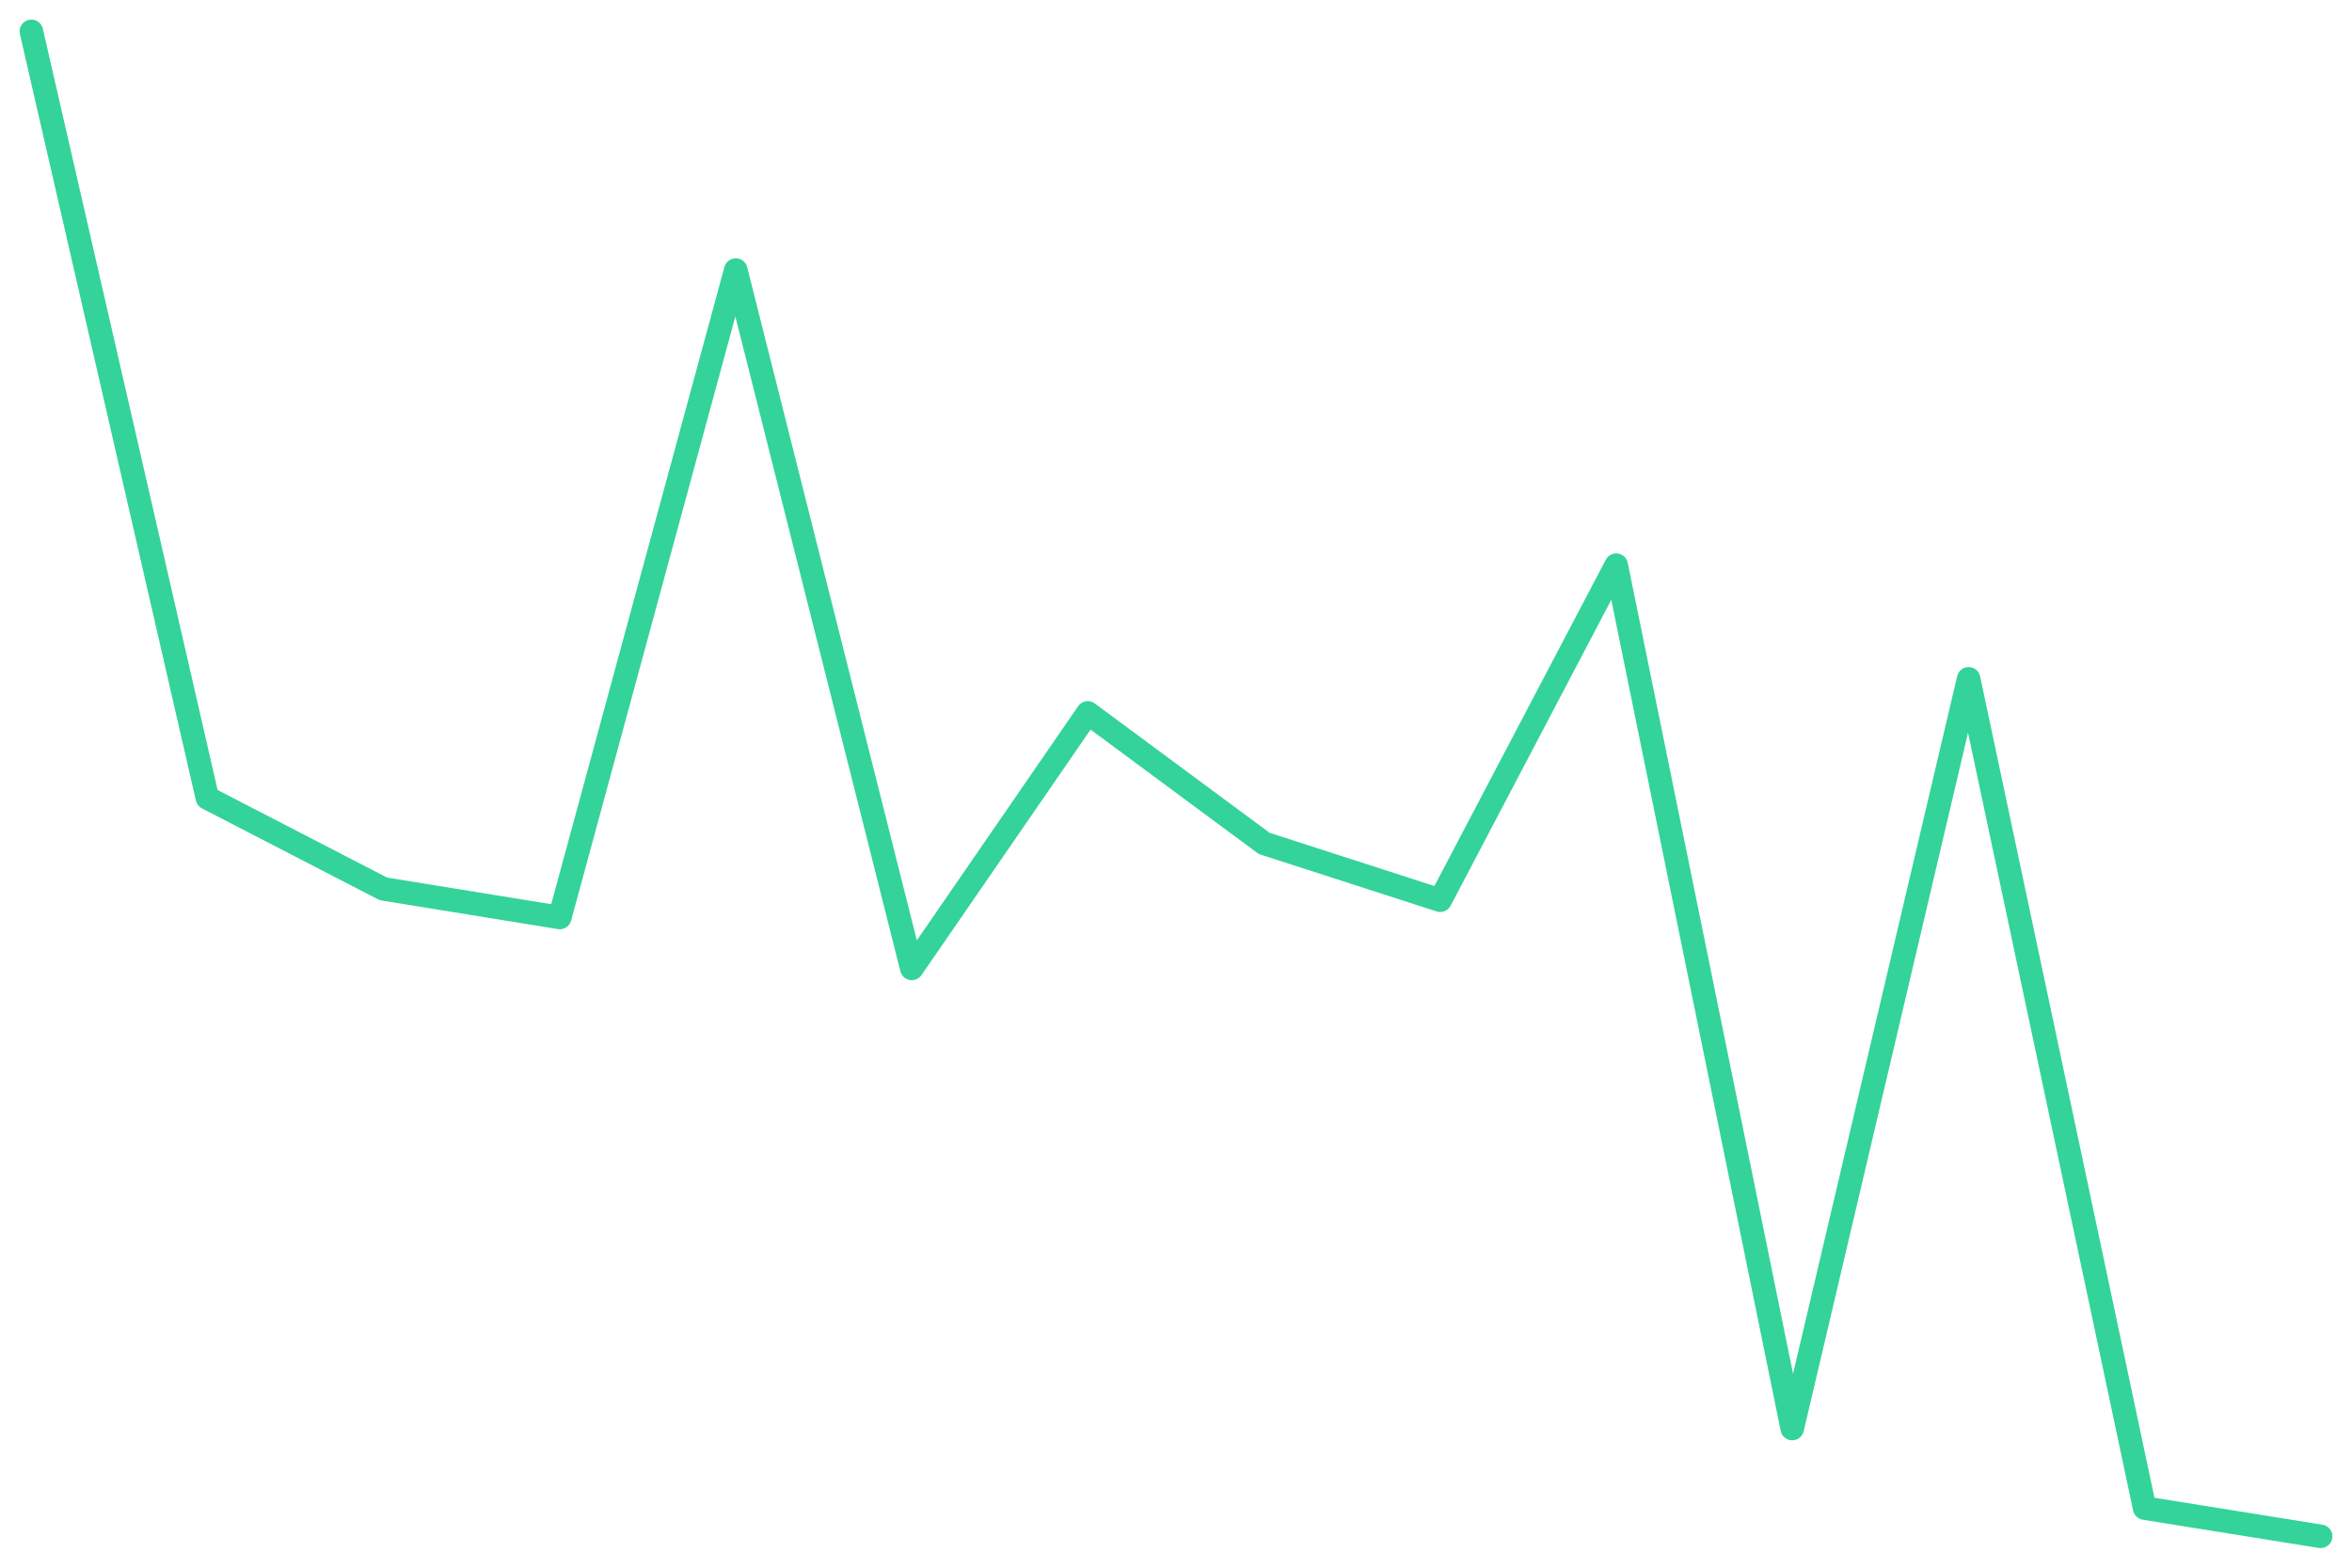
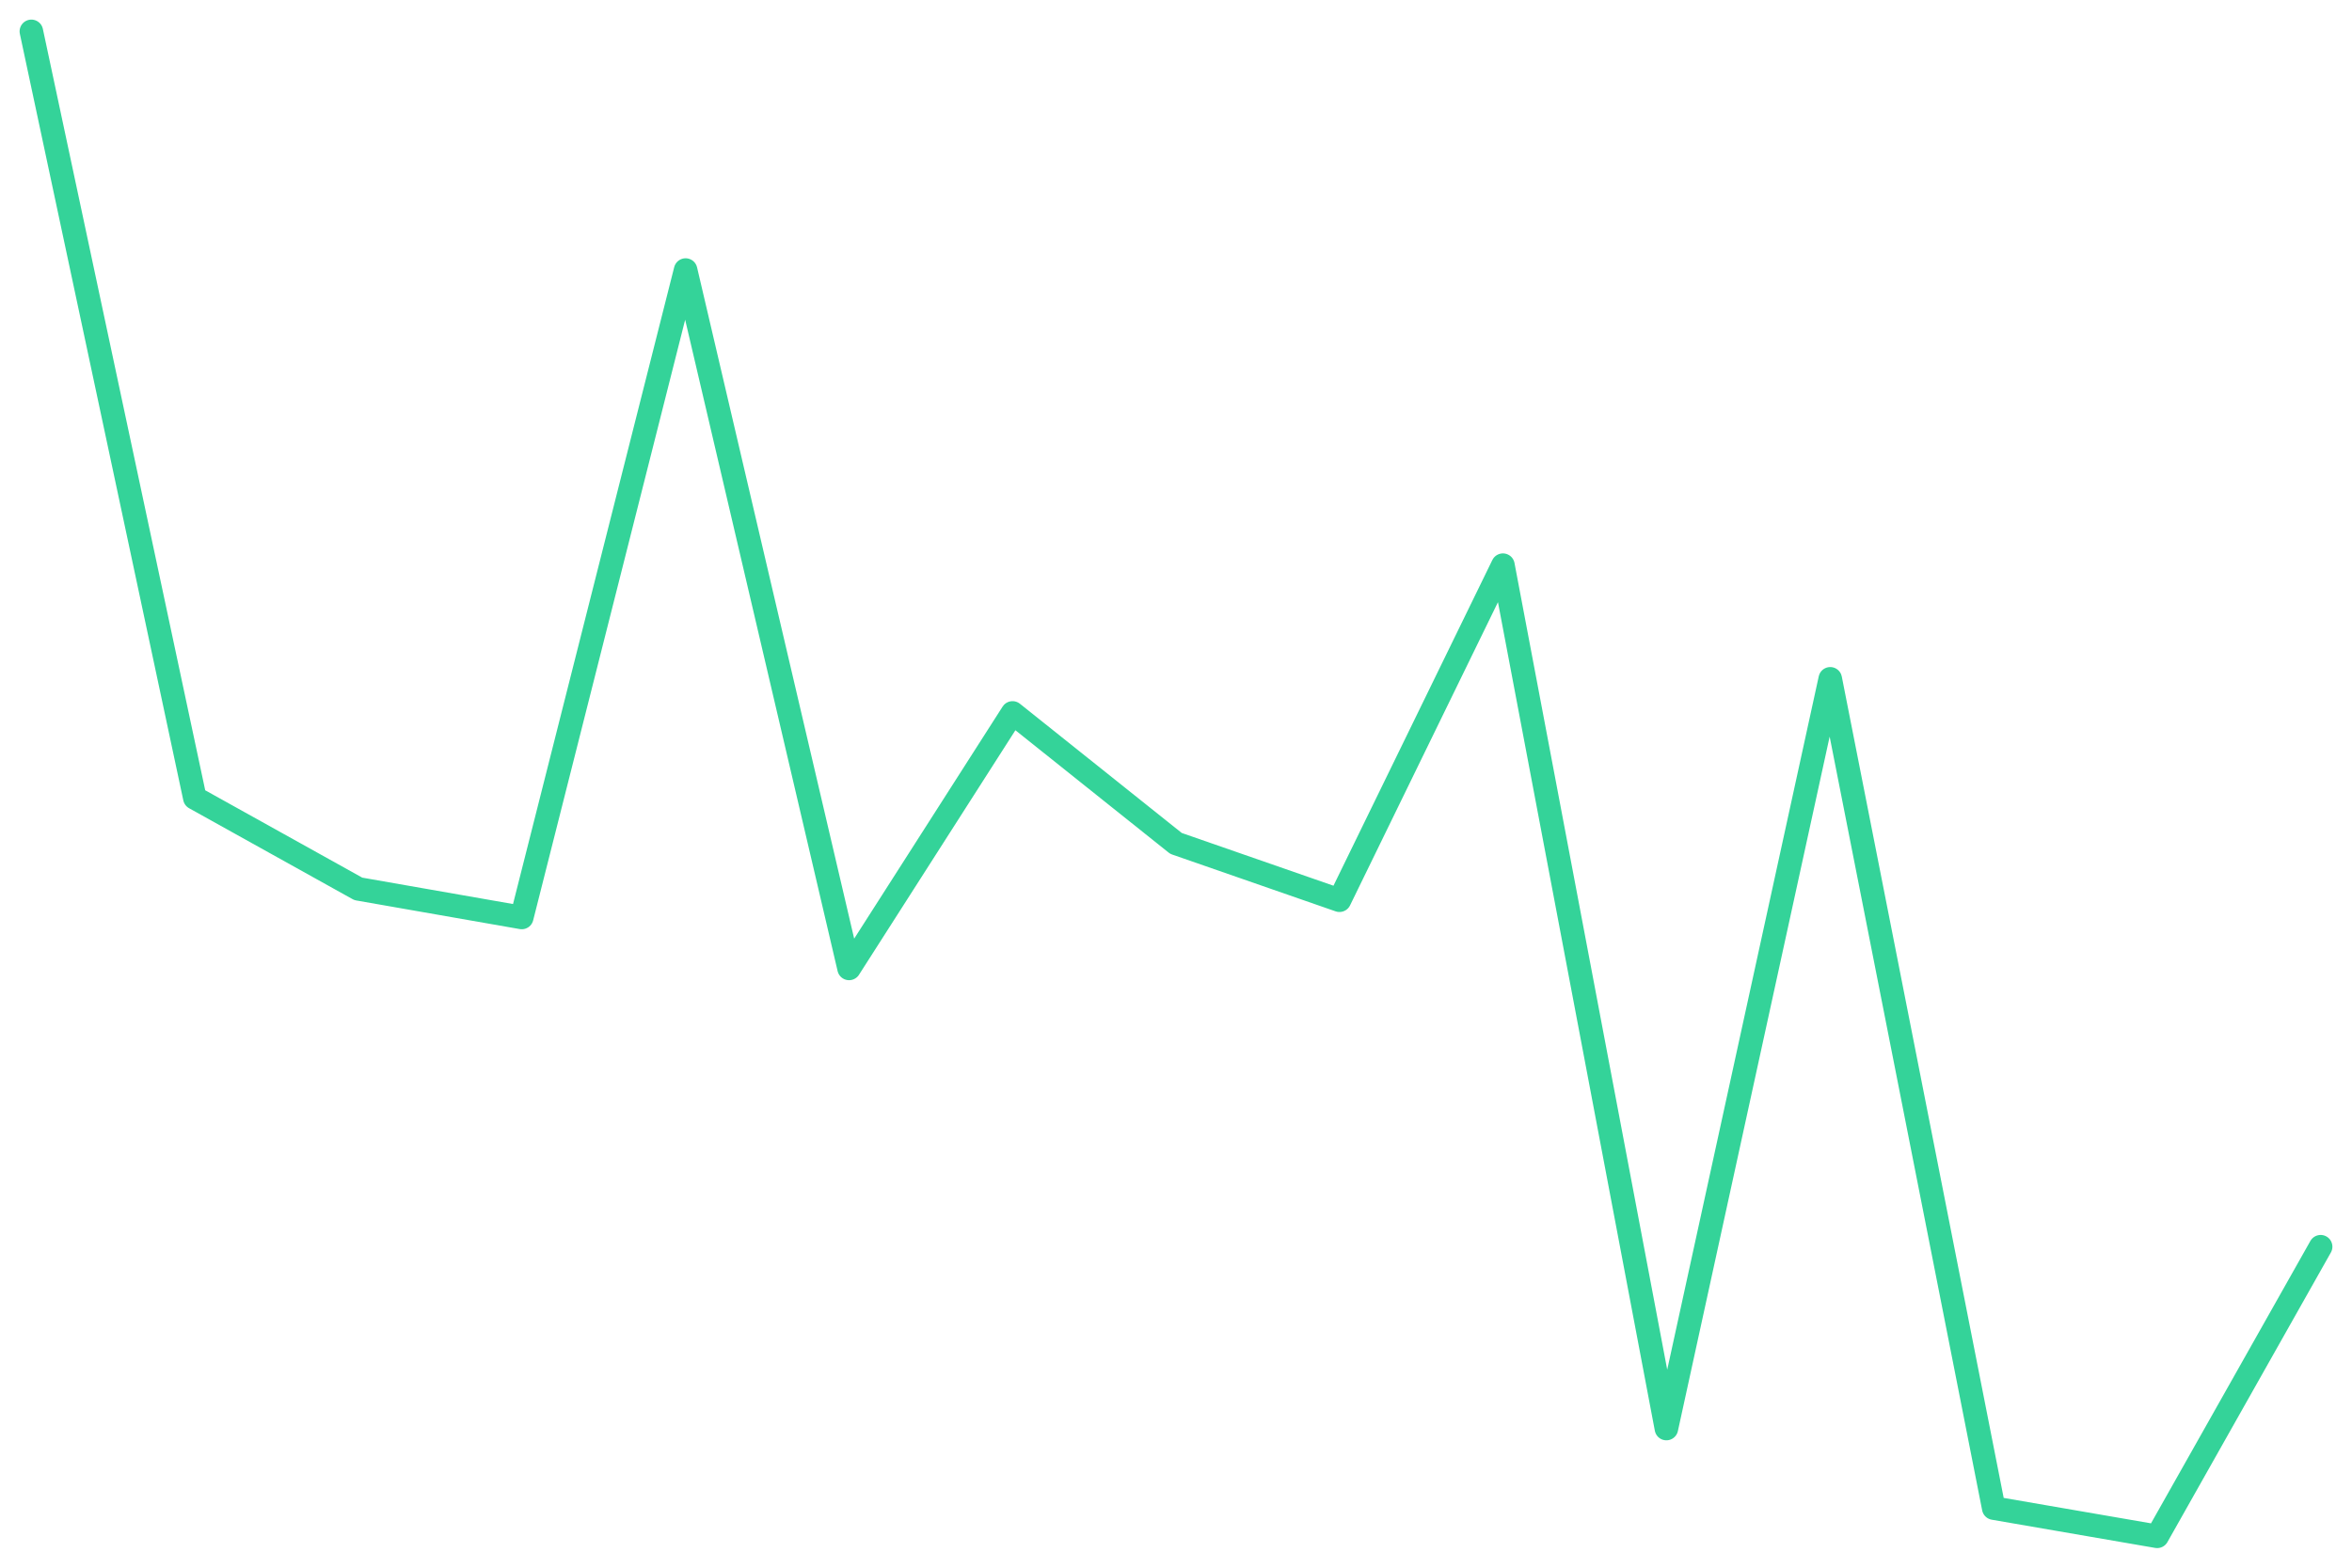
<svg xmlns="http://www.w3.org/2000/svg" viewBox="0 0 600 400" width="600" height="400">
-   <polyline fill="none" stroke="#34d399" stroke-width="6" stroke-linejoin="round" stroke-linecap="round" points="8.0,8.0 52.9,203.6 97.8,226.8 142.8,234.1 187.7,68.9 232.6,247.1 277.5,181.9 322.5,215.2 367.4,229.7 412.3,144.2 457.2,364.5 502.2,173.2 547.1,384.8 592.0,392.0" />
+   <polyline fill="none" stroke="#34d399" stroke-width="6" stroke-linejoin="round" stroke-linecap="round" points="8.0,8.0 49.7,203.6 91.4,226.8 133.1,234.1 174.9,68.9 216.6,247.1 258.3,181.9 300.0,215.2 341.7,229.7 383.4,144.2 425.1,364.5 466.9,173.2 508.6,384.8 550.3,392.0 592.0,318.1" />
</svg>
